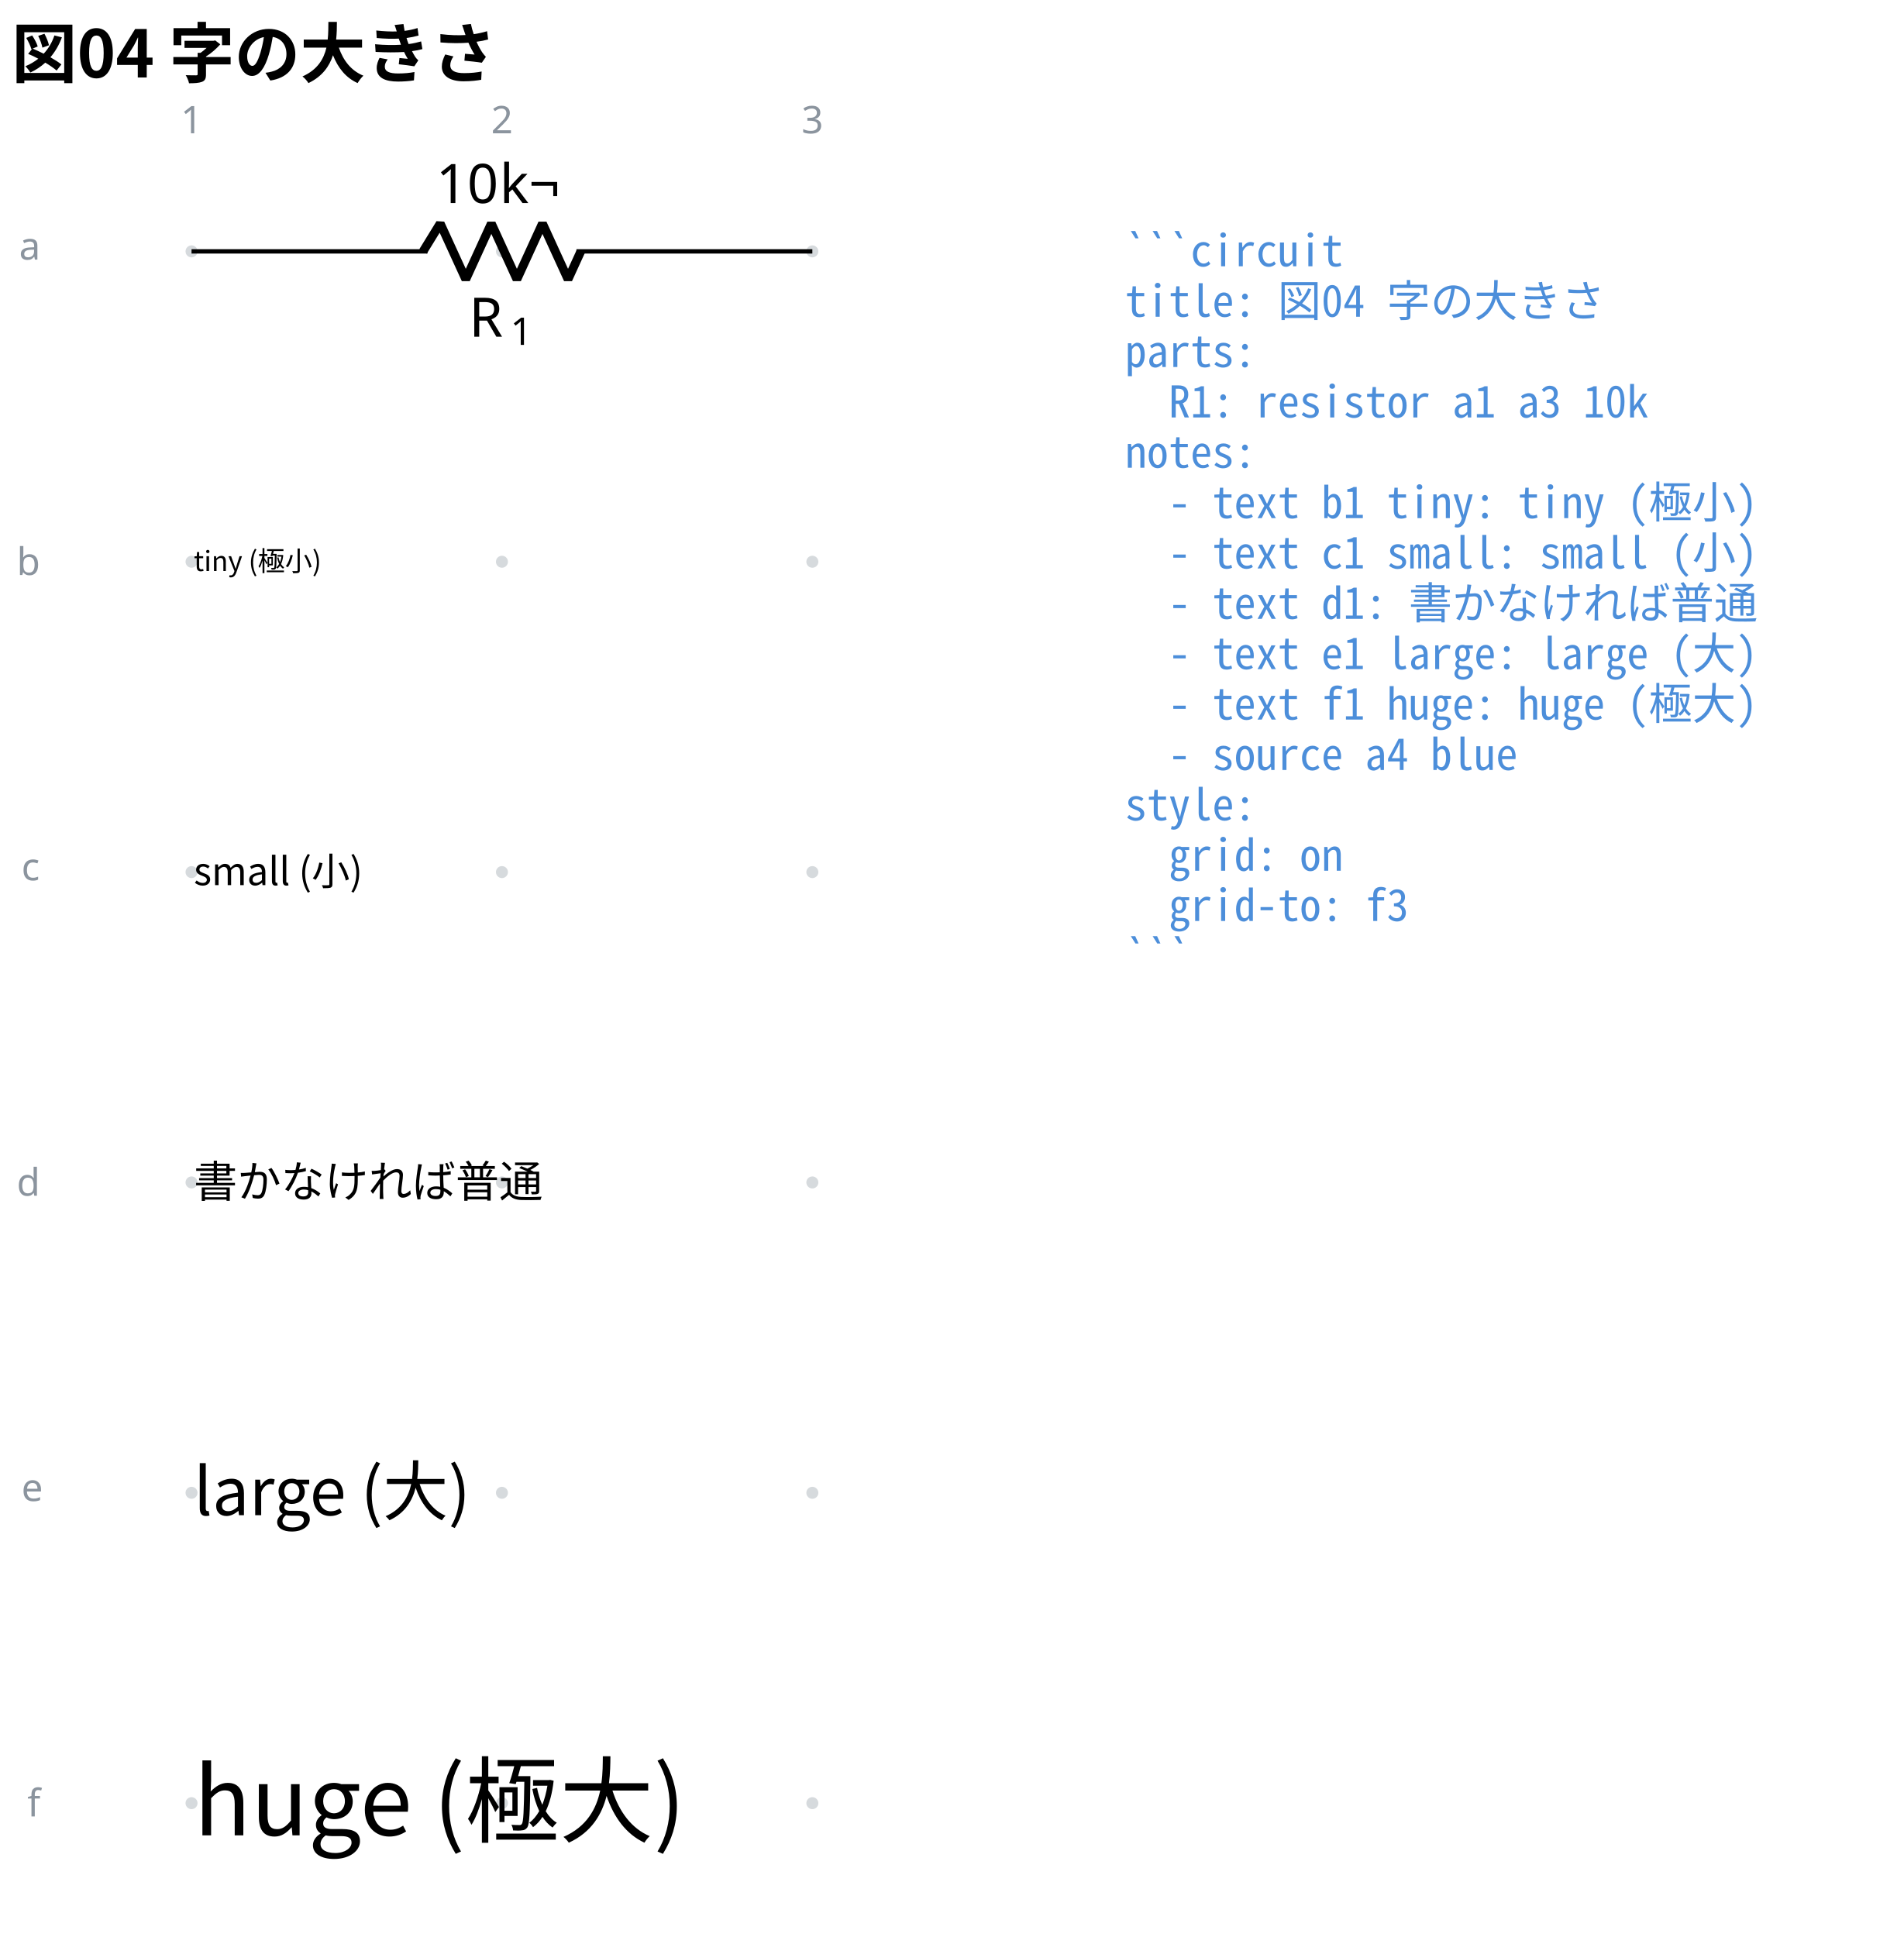
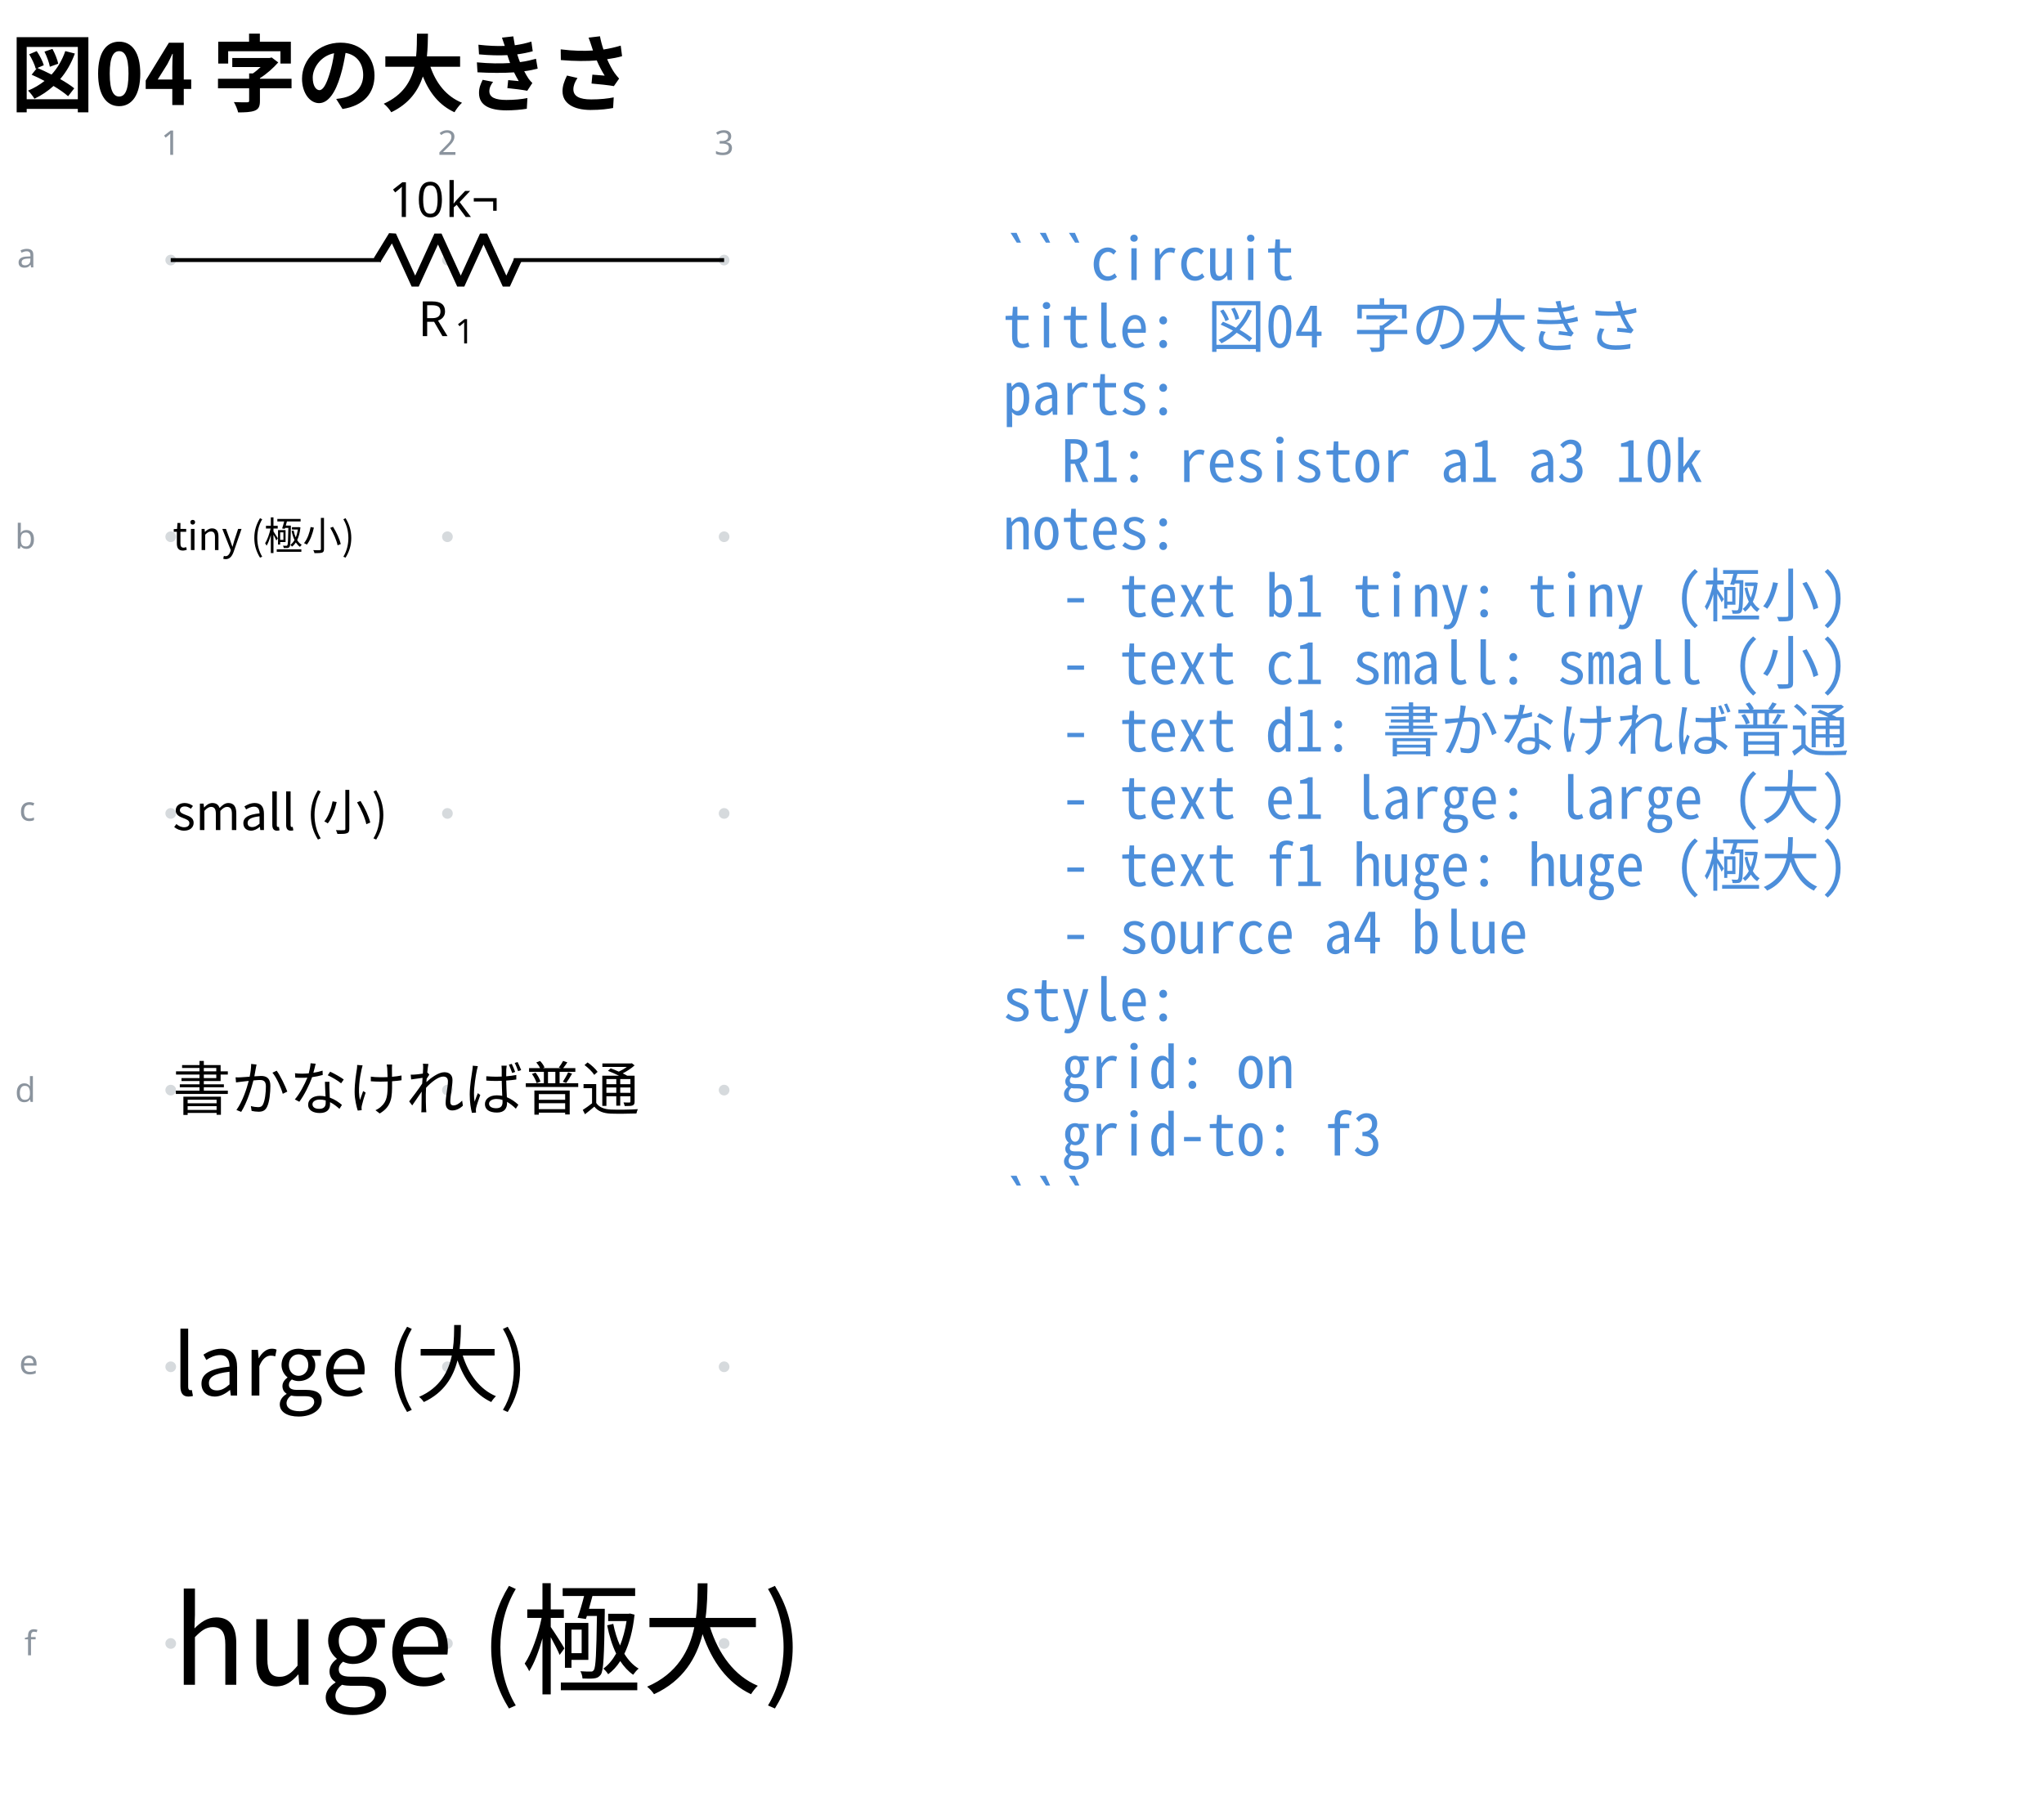
- <svg xmlns="http://www.w3.org/2000/svg" data-circuit-fence="0.1.0" fill="currentColor" width="465.281" height="473.545" viewBox="-72 -72 348.96 355.159">
+ <svg xmlns="http://www.w3.org/2000/svg" data-circuit-fence="0.1.0" fill="currentColor" width="560.503" height="497.673" viewBox="-72 -72 420.377 373.255">
  <g stroke="currentColor" stroke-miterlimit="10" stroke-width=".8">
-     <path fill="#8b949e" fill-opacity=".35" stroke="none" stroke-opacity=".35" d="M-35.787-25.909a1.1 1.1 0 1 0-2.2 0 1.1 1.1 0 0 0 2.2 0M-35.787 30.997a1.1 1.1 0 1 0-2.2 0 1.1 1.1 0 0 0 2.2 0M-35.787 87.902a1.1 1.1 0 1 0-2.2 0 1.1 1.1 0 0 0 2.2 0M-35.787 144.808a1.1 1.1 0 1 0-2.2 0 1.1 1.1 0 0 0 2.2 0M-35.787 201.713a1.1 1.1 0 1 0-2.2 0 1.1 1.1 0 0 0 2.2 0M-35.787 258.619a1.1 1.1 0 1 0-2.2 0 1.1 1.1 0 0 0 2.2 0M21.118-25.909a1.1 1.1 0 1 0-2.2 0 1.1 1.1 0 0 0 2.2 0M21.118 30.997a1.1 1.1 0 1 0-2.2 0 1.1 1.1 0 0 0 2.2 0M21.118 87.902a1.1 1.1 0 1 0-2.2 0 1.1 1.1 0 0 0 2.2 0M21.118 144.808a1.1 1.1 0 1 0-2.2 0 1.1 1.1 0 0 0 2.2 0M21.118 201.713a1.1 1.1 0 1 0-2.2 0 1.1 1.1 0 0 0 2.2 0M21.118 258.619a1.1 1.1 0 1 0-2.2 0 1.1 1.1 0 0 0 2.2 0M78.024-25.909a1.1 1.1 0 1 0-2.2 0 1.1 1.1 0 0 0 2.2 0M78.024 30.997a1.1 1.1 0 1 0-2.2 0 1.1 1.1 0 0 0 2.2 0M78.024 87.902a1.1 1.1 0 1 0-2.2 0 1.1 1.1 0 0 0 2.2 0M78.024 144.808a1.1 1.1 0 1 0-2.2 0 1.1 1.1 0 0 0 2.2 0M78.024 201.713a1.1 1.1 0 1 0-2.2 0 1.1 1.1 0 0 0 2.2 0M78.024 258.619a1.1 1.1 0 1 0-2.2 0 1.1 1.1 0 0 0 2.2 0m-1.1 0" />
+     <path fill="#8b949e" fill-opacity=".35" stroke="none" stroke-opacity=".35" d="M-35.787-18.511a1.1 1.1 0 1 0-2.2 0 1.1 1.1 0 0 0 2.2 0M-35.787 38.394a1.1 1.1 0 1 0-2.2 0 1.1 1.1 0 0 0 2.2 0M-35.787 95.3a1.1 1.1 0 1 0-2.2 0 1.1 1.1 0 0 0 2.2 0M-35.787 152.205a1.1 1.1 0 1 0-2.2 0 1.1 1.1 0 0 0 2.2 0M-35.787 209.11a1.1 1.1 0 1 0-2.2 0 1.1 1.1 0 0 0 2.2 0M-35.787 266.016a1.1 1.1 0 1 0-2.2 0 1.1 1.1 0 0 0 2.2 0M21.118-18.511a1.1 1.1 0 1 0-2.2 0 1.1 1.1 0 0 0 2.2 0M21.118 38.394a1.1 1.1 0 1 0-2.2 0 1.1 1.1 0 0 0 2.2 0M21.118 95.3a1.1 1.1 0 1 0-2.2 0 1.1 1.1 0 0 0 2.2 0M21.118 152.205a1.1 1.1 0 1 0-2.2 0 1.1 1.1 0 0 0 2.2 0M21.118 209.11a1.1 1.1 0 1 0-2.2 0 1.1 1.1 0 0 0 2.2 0M21.118 266.016a1.1 1.1 0 1 0-2.2 0 1.1 1.1 0 0 0 2.2 0M78.024-18.511a1.1 1.1 0 1 0-2.2 0 1.1 1.1 0 0 0 2.2 0M78.024 38.394a1.1 1.1 0 1 0-2.2 0 1.1 1.1 0 0 0 2.2 0M78.024 95.3a1.1 1.1 0 1 0-2.2 0 1.1 1.1 0 0 0 2.2 0M78.024 152.205a1.1 1.1 0 1 0-2.2 0 1.1 1.1 0 0 0 2.2 0M78.024 209.11a1.1 1.1 0 1 0-2.2 0 1.1 1.1 0 0 0 2.2 0M78.024 266.016a1.1 1.1 0 1 0-2.2 0 1.1 1.1 0 0 0 2.2 0m-1.1 0" />
    <g fill="#8b949e" stroke="#8b949e">
-       <text x="-36.887" y="-25.909" fill="#8b949e" stroke="none" font-family="cmr7" font-size="7" transform="translate(-1.993 -21.645)">1</text>
+       <text x="-36.887" y="-18.511" fill="#8b949e" stroke="none" font-family="cmr7" font-size="7" transform="translate(-1.993 -21.645)">1</text>
    </g>
    <g fill="#8b949e" stroke="#8b949e">
-       <text x="-36.887" y="-25.909" fill="#8b949e" stroke="none" font-family="cmr7" font-size="7" transform="translate(54.912 -21.645)">2</text>
+       <text x="-36.887" y="-18.511" fill="#8b949e" stroke="none" font-family="cmr7" font-size="7" transform="translate(54.912 -21.645)">2</text>
    </g>
    <g fill="#8b949e" stroke="#8b949e">
-       <text x="-36.887" y="-25.909" fill="#8b949e" stroke="none" font-family="cmr7" font-size="7" transform="translate(111.818 -21.645)">3</text>
+       <text x="-36.887" y="-18.511" fill="#8b949e" stroke="none" font-family="cmr7" font-size="7" transform="translate(111.818 -21.645)">3</text>
    </g>
    <g fill="#8b949e" stroke="#8b949e">
-       <text x="-36.887" y="-25.909" fill="#8b949e" stroke="none" font-family="cmr7" font-size="7" transform="translate(-31.62 1.507)">a</text>
+       <text x="-36.887" y="-18.511" fill="#8b949e" stroke="none" font-family="cmr7" font-size="7" transform="translate(-31.62 1.507)">a</text>
    </g>
    <g fill="#8b949e" stroke="#8b949e">
-       <text x="-36.887" y="-25.909" fill="#8b949e" stroke="none" font-family="cmr7" font-size="7" transform="translate(-32.05 59.336)">b</text>
+       <text x="-36.887" y="-18.511" fill="#8b949e" stroke="none" font-family="cmr7" font-size="7" transform="translate(-32.05 59.336)">b</text>
    </g>
    <g fill="#8b949e" stroke="#8b949e">
-       <text x="-36.887" y="-25.909" fill="#8b949e" stroke="none" font-family="cmr7" font-size="7" transform="translate(-31.189 115.318)">c</text>
+       <text x="-36.887" y="-18.511" fill="#8b949e" stroke="none" font-family="cmr7" font-size="7" transform="translate(-31.189 115.318)">c</text>
    </g>
    <g fill="#8b949e" stroke="#8b949e">
-       <text x="-36.887" y="-25.909" fill="#8b949e" stroke="none" font-family="cmr7" font-size="7" transform="translate(-32.05 173.147)">d</text>
+       <text x="-36.887" y="-18.511" fill="#8b949e" stroke="none" font-family="cmr7" font-size="7" transform="translate(-32.05 173.147)">d</text>
    </g>
    <g fill="#8b949e" stroke="#8b949e">
-       <text x="-36.887" y="-25.909" fill="#8b949e" stroke="none" font-family="cmr7" font-size="7" transform="translate(-31.189 229.129)">e</text>
+       <text x="-36.887" y="-18.511" fill="#8b949e" stroke="none" font-family="cmr7" font-size="7" transform="translate(-31.189 229.129)">e</text>
    </g>
    <g fill="#8b949e" stroke="#8b949e">
-       <text x="-36.887" y="-25.909" fill="#8b949e" stroke="none" font-family="cmr7" font-size="7" transform="translate(-30.112 286.958)">f</text>
+       <text x="-36.887" y="-18.511" fill="#8b949e" stroke="none" font-family="cmr7" font-size="7" transform="translate(-30.112 286.958)">f</text>
    </g>
-     <path fill="none" d="M-36.887-25.909h.4m-.4 0H6.36m27.315 0h43.248m-.4 0h.4" />
+     <path fill="none" d="M-36.887-18.511h.4m-.4 0H6.36m27.315 0h43.248m-.4 0h.4" />
    <g stroke-linejoin="bevel" stroke-width="1.6">
-       <path fill="none" d="m5.561-25.909 3.143-5.121 4.686 10.243 4.685-10.243 4.686 10.243 4.686-10.243 4.686 10.243 2.343-5.122" />
+       <path fill="none" d="m5.561-18.511 3.143-5.122L13.39-13.39l4.685-10.243 4.686 10.243 4.686-10.243 4.686 10.243 2.343-5.121" />
    </g>
    <g stroke="none">
-       <text x="-36.887" y="-25.909" font-family="cmmi10" font-size="10" transform="translate(50.866 15.648)">R</text>
-       <text x="-29.294" y="-24.409" font-family="cmr7" font-size="7" transform="translate(50.866 15.648)">1</text>
+       <text x="-36.887" y="-18.511" font-family="cmmi10" font-size="10" transform="translate(50.866 15.648)">R</text>
+       <text x="-29.294" y="-17.011" font-family="cmr7" font-size="7" transform="translate(50.866 15.648)">1</text>
    </g>
    <g stroke="none" font-family="cmr10" font-size="10">
-       <text x="-36.887" y="-25.909" transform="translate(44.822 -8.863)">10</text>
-       <text x="-25.221" y="-25.909" transform="translate(44.822 -8.863)">k¬</text>
+       <text x="-36.887" y="-18.511" transform="translate(44.822 -8.863)">10</text>
+       <text x="-25.221" y="-18.511" transform="translate(44.822 -8.863)">k¬</text>
    </g>
    <g>
-       <text x="-36.887" y="-25.909" fill="currentColor" stroke="none" font-family="'Noto Sans CJK JP','Noto Sans JP','Hiragino Sans','Yu Gothic',sans-serif" font-size="5" transform="translate(.4 58.605)">tiny (極小)</text>
+       <text x="-36.887" y="-18.511" fill="currentColor" stroke="none" font-family="'Noto Sans CJK JP','Noto Sans JP','Hiragino Sans','Yu Gothic',sans-serif" font-size="8" transform="translate(.4 59.639)">tiny (極小)</text>
    </g>
    <g>
-       <text x="-36.887" y="-25.909" fill="currentColor" stroke="none" font-family="'Noto Sans CJK JP','Noto Sans JP','Hiragino Sans','Yu Gothic',sans-serif" font-size="7" transform="translate(.4 116.203)">small (小)</text>
+       <text x="-36.887" y="-18.511" fill="currentColor" stroke="none" font-family="'Noto Sans CJK JP','Noto Sans JP','Hiragino Sans','Yu Gothic',sans-serif" font-size="10" transform="translate(.4 117.228)">small (小)</text>
    </g>
    <g>
-       <text x="-36.887" y="-25.909" fill="currentColor" stroke="none" font-family="'Noto Sans CJK JP','Noto Sans JP','Hiragino Sans','Yu Gothic',sans-serif" font-size="8" transform="translate(.4 173.45)">書かなければ普通</text>
+       <text x="-36.887" y="-18.511" fill="currentColor" stroke="none" font-family="'Noto Sans CJK JP','Noto Sans JP','Hiragino Sans','Yu Gothic',sans-serif" font-size="12" transform="translate(.4 174.816)">書かなければ普通</text>
    </g>
    <g>
-       <text x="-36.887" y="-25.909" fill="currentColor" stroke="none" font-family="'Noto Sans CJK JP','Noto Sans JP','Hiragino Sans','Yu Gothic',sans-serif" font-size="12" transform="translate(.4 231.722)">large (大)</text>
+       <text x="-36.887" y="-18.511" fill="currentColor" stroke="none" font-family="'Noto Sans CJK JP','Noto Sans JP','Hiragino Sans','Yu Gothic',sans-serif" font-size="17.28" transform="translate(.4 233.525)">large (大)</text>
    </g>
    <g>
-       <text x="-36.887" y="-25.909" fill="currentColor" stroke="none" font-family="'Noto Sans CJK JP','Noto Sans JP','Hiragino Sans','Yu Gothic',sans-serif" font-size="17.28" transform="translate(.4 290.43)">huge (極大)</text>
+       <text x="-36.887" y="-18.511" fill="currentColor" stroke="none" font-family="'Noto Sans CJK JP','Noto Sans JP','Hiragino Sans','Yu Gothic',sans-serif" font-size="24.88" transform="translate(.4 293.026)">huge (極大)</text>
    </g>
    <g>
-       <text x="-36.887" y="-25.909" fill="#4c8eda" stroke="none" font-family="'Noto Sans Mono CJK JP',ui-monospace,'SFMono-Regular',Consolas,'Liberation Mono',monospace" font-size="8" transform="translate(171.116 2.733)" xml:space="preserve">```circuit</text>
+       <text x="-36.887" y="-18.511" fill="#4c8eda" stroke="none" font-family="'Noto Sans Mono CJK JP',ui-monospace,'SFMono-Regular',Consolas,'Liberation Mono',monospace" font-size="12" transform="translate(171.116 4.1)" xml:space="preserve">```circuit</text>
    </g>
    <g>
-       <text x="-36.887" y="-25.909" fill="#4c8eda" stroke="none" font-family="'Noto Sans Mono CJK JP',ui-monospace,'SFMono-Regular',Consolas,'Liberation Mono',monospace" font-size="8" transform="translate(171.116 11.98)" xml:space="preserve">title: 図04 字の大きさ</text>
+       <text x="-36.887" y="-18.511" fill="#4c8eda" stroke="none" font-family="'Noto Sans Mono CJK JP',ui-monospace,'SFMono-Regular',Consolas,'Liberation Mono',monospace" font-size="12" transform="translate(171.116 17.956)" xml:space="preserve">title: 図04 字の大きさ</text>
    </g>
    <g>
-       <text x="-36.887" y="-25.909" fill="#4c8eda" stroke="none" font-family="'Noto Sans Mono CJK JP',ui-monospace,'SFMono-Regular',Consolas,'Liberation Mono',monospace" font-size="8" transform="translate(171.116 21.2)" xml:space="preserve">parts:</text>
+       <text x="-36.887" y="-18.511" fill="#4c8eda" stroke="none" font-family="'Noto Sans Mono CJK JP',ui-monospace,'SFMono-Regular',Consolas,'Liberation Mono',monospace" font-size="12" transform="translate(171.116 31.813)" xml:space="preserve">parts:</text>
    </g>
    <g>
-       <text x="-36.887" y="-25.909" fill="#4c8eda" stroke="none" font-family="'Noto Sans Mono CJK JP',ui-monospace,'SFMono-Regular',Consolas,'Liberation Mono',monospace" font-size="8" transform="translate(171.116 30.446)" xml:space="preserve">  R1: resistor a1 a3 10k</text>
+       <text x="-36.887" y="-18.511" fill="#4c8eda" stroke="none" font-family="'Noto Sans Mono CJK JP',ui-monospace,'SFMono-Regular',Consolas,'Liberation Mono',monospace" font-size="12" transform="translate(171.116 45.641)" xml:space="preserve">  R1: resistor a1 a3 10k</text>
    </g>
    <g>
-       <text x="-36.887" y="-25.909" fill="#4c8eda" stroke="none" font-family="'Noto Sans Mono CJK JP',ui-monospace,'SFMono-Regular',Consolas,'Liberation Mono',monospace" font-size="8" transform="translate(171.116 39.665)" xml:space="preserve">notes:</text>
+       <text x="-36.887" y="-18.511" fill="#4c8eda" stroke="none" font-family="'Noto Sans Mono CJK JP',ui-monospace,'SFMono-Regular',Consolas,'Liberation Mono',monospace" font-size="12" transform="translate(171.116 59.498)" xml:space="preserve">notes:</text>
    </g>
    <g>
-       <text x="-36.887" y="-25.909" fill="#4c8eda" stroke="none" font-family="'Noto Sans Mono CJK JP',ui-monospace,'SFMono-Regular',Consolas,'Liberation Mono',monospace" font-size="8" transform="translate(171.116 48.912)" xml:space="preserve">  - text b1 tiny: tiny (極小)</text>
+       <text x="-36.887" y="-18.511" fill="#4c8eda" stroke="none" font-family="'Noto Sans Mono CJK JP',ui-monospace,'SFMono-Regular',Consolas,'Liberation Mono',monospace" font-size="12" transform="translate(171.116 73.354)" xml:space="preserve">  - text b1 tiny: tiny (極小)</text>
    </g>
    <g>
-       <text x="-36.887" y="-25.909" fill="#4c8eda" stroke="none" font-family="'Noto Sans Mono CJK JP',ui-monospace,'SFMono-Regular',Consolas,'Liberation Mono',monospace" font-size="8" transform="translate(171.116 58.131)" xml:space="preserve">  - text c1 small: small (小)</text>
+       <text x="-36.887" y="-18.511" fill="#4c8eda" stroke="none" font-family="'Noto Sans Mono CJK JP',ui-monospace,'SFMono-Regular',Consolas,'Liberation Mono',monospace" font-size="12" transform="translate(171.116 87.21)" xml:space="preserve">  - text c1 small: small (小)</text>
    </g>
    <g>
-       <text x="-36.887" y="-25.909" fill="#4c8eda" stroke="none" font-family="'Noto Sans Mono CJK JP',ui-monospace,'SFMono-Regular',Consolas,'Liberation Mono',monospace" font-size="8" transform="translate(171.116 67.378)" xml:space="preserve">  - text d1: 書かなければ普通</text>
+       <text x="-36.887" y="-18.511" fill="#4c8eda" stroke="none" font-family="'Noto Sans Mono CJK JP',ui-monospace,'SFMono-Regular',Consolas,'Liberation Mono',monospace" font-size="12" transform="translate(171.116 101.067)" xml:space="preserve">  - text d1: 書かなければ普通</text>
    </g>
    <g>
-       <text x="-36.887" y="-25.909" fill="#4c8eda" stroke="none" font-family="'Noto Sans Mono CJK JP',ui-monospace,'SFMono-Regular',Consolas,'Liberation Mono',monospace" font-size="8" transform="translate(171.116 76.596)" xml:space="preserve">  - text e1 large: large (大)</text>
+       <text x="-36.887" y="-18.511" fill="#4c8eda" stroke="none" font-family="'Noto Sans Mono CJK JP',ui-monospace,'SFMono-Regular',Consolas,'Liberation Mono',monospace" font-size="12" transform="translate(171.116 114.924)" xml:space="preserve">  - text e1 large: large (大)</text>
    </g>
    <g>
-       <text x="-36.887" y="-25.909" fill="#4c8eda" stroke="none" font-family="'Noto Sans Mono CJK JP',ui-monospace,'SFMono-Regular',Consolas,'Liberation Mono',monospace" font-size="8" transform="translate(171.116 85.844)" xml:space="preserve">  - text f1 huge: huge (極大)</text>
+       <text x="-36.887" y="-18.511" fill="#4c8eda" stroke="none" font-family="'Noto Sans Mono CJK JP',ui-monospace,'SFMono-Regular',Consolas,'Liberation Mono',monospace" font-size="12" transform="translate(171.116 128.751)" xml:space="preserve">  - text f1 huge: huge (極大)</text>
    </g>
    <g>
-       <text x="-36.887" y="-25.909" fill="#4c8eda" stroke="none" font-family="'Noto Sans Mono CJK JP',ui-monospace,'SFMono-Regular',Consolas,'Liberation Mono',monospace" font-size="8" transform="translate(171.116 95.091)" xml:space="preserve">  - source a4 blue</text>
+       <text x="-36.887" y="-18.511" fill="#4c8eda" stroke="none" font-family="'Noto Sans Mono CJK JP',ui-monospace,'SFMono-Regular',Consolas,'Liberation Mono',monospace" font-size="12" transform="translate(171.116 142.608)" xml:space="preserve">  - source a4 blue</text>
    </g>
    <g>
-       <text x="-36.887" y="-25.909" fill="#4c8eda" stroke="none" font-family="'Noto Sans Mono CJK JP',ui-monospace,'SFMono-Regular',Consolas,'Liberation Mono',monospace" font-size="8" transform="translate(171.116 104.31)" xml:space="preserve">style:</text>
+       <text x="-36.887" y="-18.511" fill="#4c8eda" stroke="none" font-family="'Noto Sans Mono CJK JP',ui-monospace,'SFMono-Regular',Consolas,'Liberation Mono',monospace" font-size="12" transform="translate(171.116 156.464)" xml:space="preserve">style:</text>
    </g>
    <g>
-       <text x="-36.887" y="-25.909" fill="#4c8eda" stroke="none" font-family="'Noto Sans Mono CJK JP',ui-monospace,'SFMono-Regular',Consolas,'Liberation Mono',monospace" font-size="8" transform="translate(171.116 113.557)" xml:space="preserve">  grid: on</text>
+       <text x="-36.887" y="-18.511" fill="#4c8eda" stroke="none" font-family="'Noto Sans Mono CJK JP',ui-monospace,'SFMono-Regular',Consolas,'Liberation Mono',monospace" font-size="12" transform="translate(171.116 170.32)" xml:space="preserve">  grid: on</text>
    </g>
    <g>
-       <text x="-36.887" y="-25.909" fill="#4c8eda" stroke="none" font-family="'Noto Sans Mono CJK JP',ui-monospace,'SFMono-Regular',Consolas,'Liberation Mono',monospace" font-size="8" transform="translate(171.116 122.775)" xml:space="preserve">  grid-to: f3</text>
+       <text x="-36.887" y="-18.511" fill="#4c8eda" stroke="none" font-family="'Noto Sans Mono CJK JP',ui-monospace,'SFMono-Regular',Consolas,'Liberation Mono',monospace" font-size="12" transform="translate(171.116 184.177)" xml:space="preserve">  grid-to: f3</text>
    </g>
    <g>
-       <text x="-36.887" y="-25.909" fill="#4c8eda" stroke="none" font-family="'Noto Sans Mono CJK JP',ui-monospace,'SFMono-Regular',Consolas,'Liberation Mono',monospace" font-size="8" transform="translate(171.116 132.023)" xml:space="preserve">```</text>
+       <text x="-36.887" y="-18.511" fill="#4c8eda" stroke="none" font-family="'Noto Sans Mono CJK JP',ui-monospace,'SFMono-Regular',Consolas,'Liberation Mono',monospace" font-size="12" transform="translate(171.116 198.034)" xml:space="preserve">```</text>
    </g>
    <g>
-       <text x="-36.887" y="-25.909" fill="currentColor" stroke="none" font-family="'Noto Sans CJK JP','Noto Sans JP','Hiragino Sans','Yu Gothic',sans-serif" font-size="12" transform="translate(-32.983 -31.889)" font-weight="bold">図04 字の大きさ</text>
+       <text x="-36.887" y="-18.511" fill="currentColor" stroke="none" font-family="'Noto Sans CJK JP','Noto Sans JP','Hiragino Sans','Yu Gothic',sans-serif" font-size="17.28" transform="translate(-32.983 -31.889)" font-weight="bold">図04 字の大きさ</text>
    </g>
  </g>
</svg>
